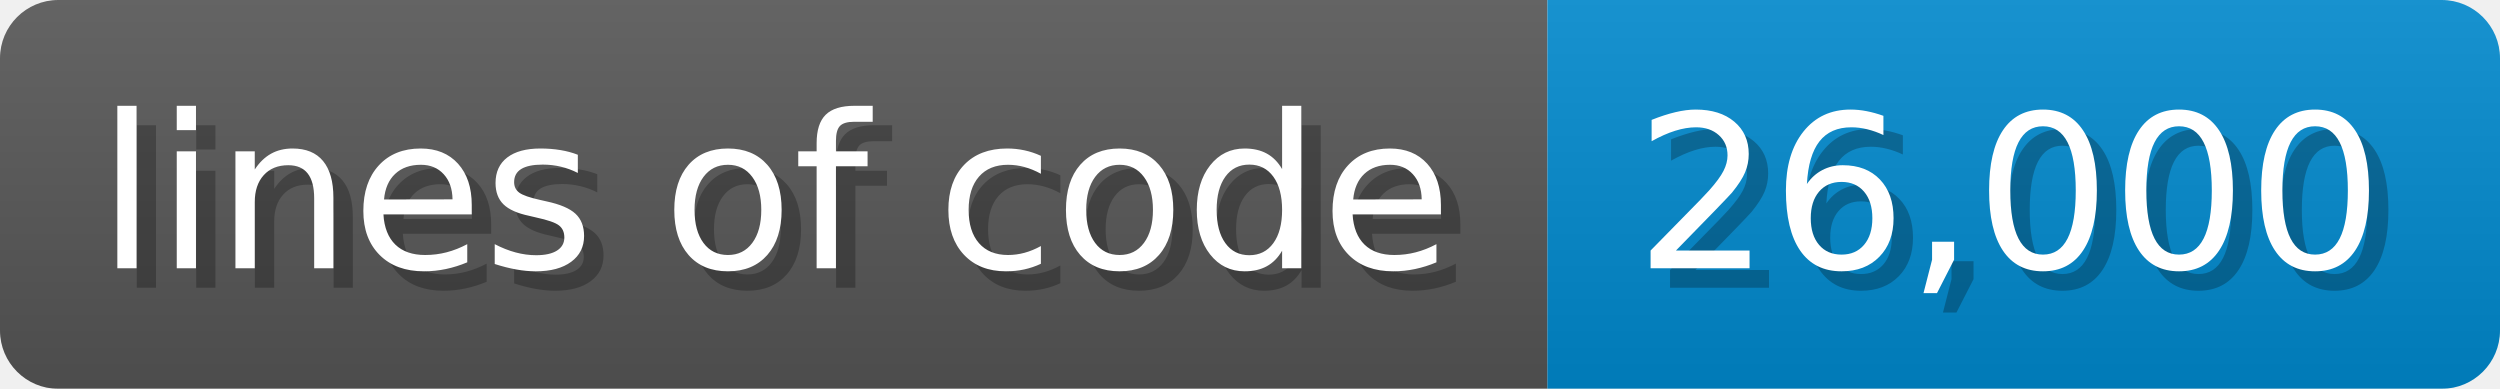
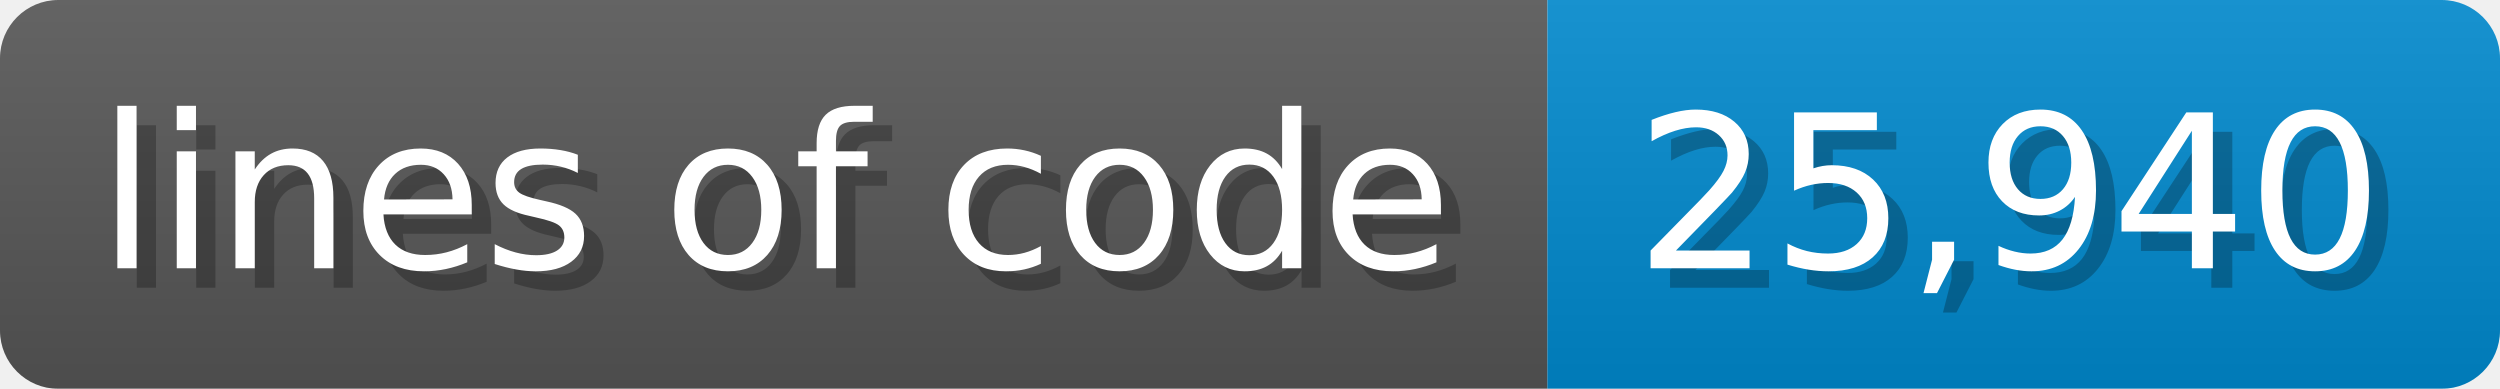
<svg xmlns="http://www.w3.org/2000/svg" width="128.6" height="20" viewBox="0 0 1286 200">
  <linearGradient id="a" x2="0" y2="100%">
    <stop offset="0" stop-opacity=".1" stop-color="#EEE" />
    <stop offset="1" stop-opacity=".1" />
  </linearGradient>
  <mask id="m">
    <rect width="1286" height="200" rx="30" fill="#FFF" />
  </mask>
  <g mask="url(#m)">
    <rect width="796" height="200" fill="#555" />
    <rect width="490" height="200" fill="#08C" x="796" />
    <rect width="1286" height="200" fill="url(#a)" />
  </g>
  <g fill="#fff" text-anchor="start" font-family="Verdana,DejaVu Sans,sans-serif" font-size="110">
    <text x="60" y="148" textLength="696" fill="#000" opacity="0.25">lines of code</text>
    <text x="50" y="138" textLength="696">lines of code</text>
-     <text x="851" y="148" textLength="390" fill="#000" opacity="0.25">26,000</text>
-     <text x="841" y="138" textLength="390">26,000</text>
+     <text x="851" y="148" textLength="390" fill="#000" opacity="0.25">25,940</text>
+     <text x="841" y="138" textLength="390">25,940</text>
  </g>
</svg>
